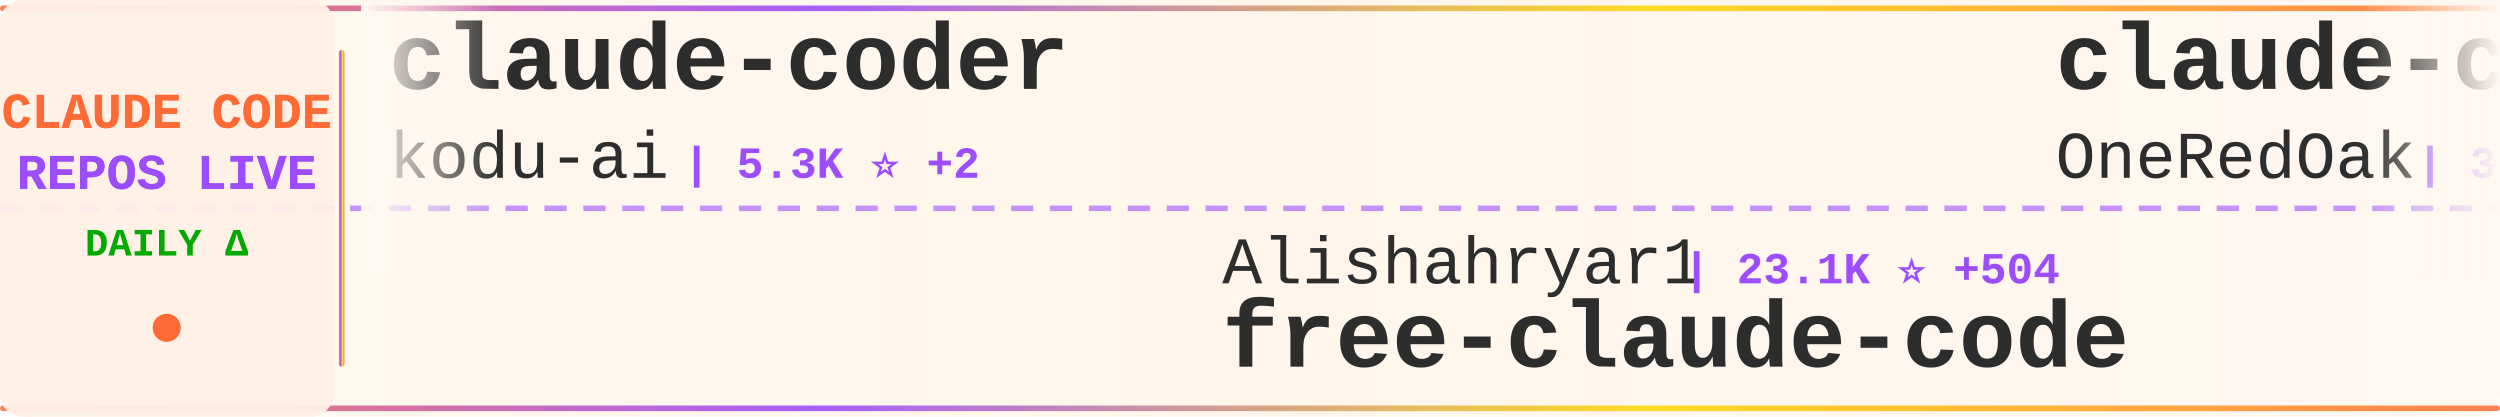
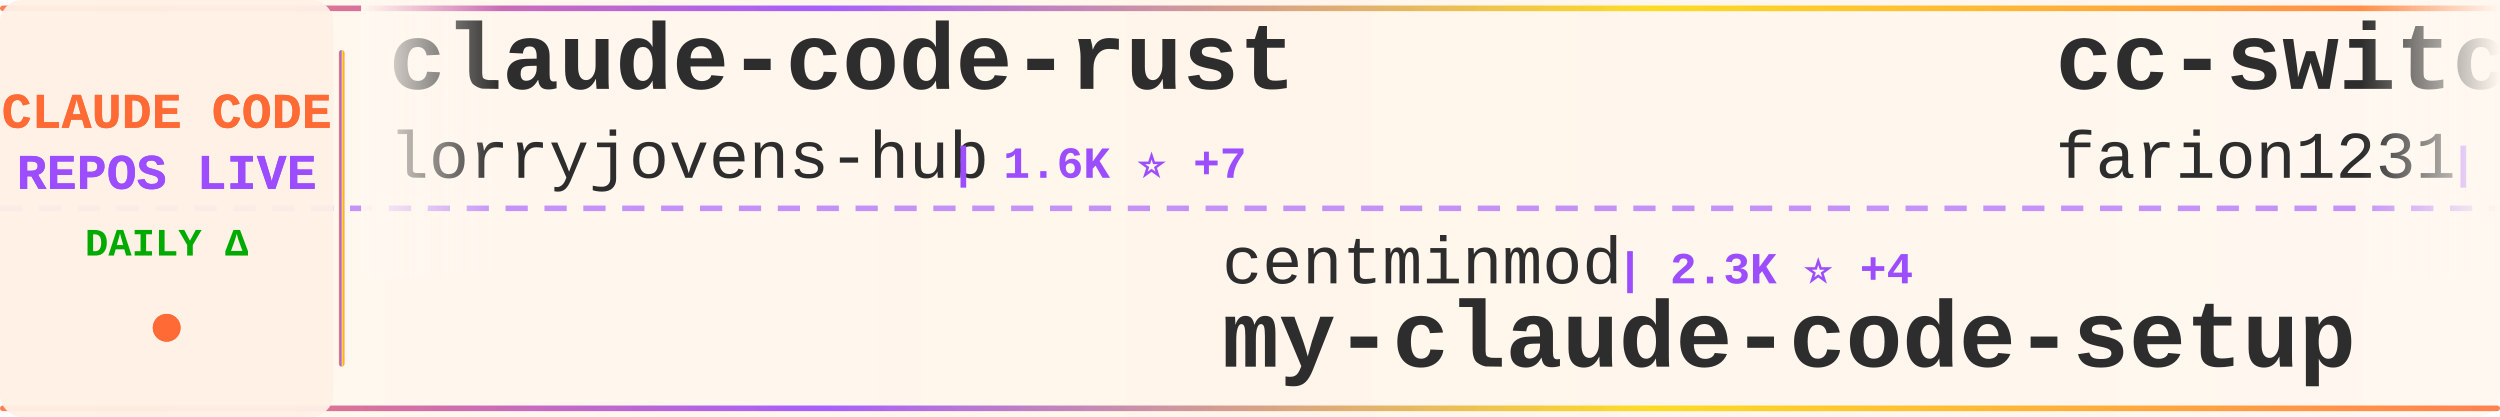
<svg xmlns="http://www.w3.org/2000/svg" width="900" height="150">
  <defs>
    <linearGradient id="tickerBg" x1="0%" y1="0%" x2="100%" y2="0%">
      <stop offset="0%" style="stop-color:#fff8f0;stop-opacity:0.98" />
      <stop offset="50%" style="stop-color:#fff5eb;stop-opacity:1" />
      <stop offset="100%" style="stop-color:#fff8f0;stop-opacity:0.98" />
    </linearGradient>
    <linearGradient id="borderGrad" x1="0%" y1="0%" x2="100%" y2="0%">
      <stop offset="0%" style="stop-color:#FF6B35;stop-opacity:0.85">
        <animate attributeName="stop-opacity" values="0.85;1;0.85" dur="2s" repeatCount="indefinite" />
      </stop>
      <stop offset="33%" style="stop-color:#9C4EFF;stop-opacity:0.9">
        <animate attributeName="stop-opacity" values="0.9;1;0.9" dur="2.2s" repeatCount="indefinite" />
      </stop>
      <stop offset="66%" style="stop-color:#FFD700;stop-opacity:0.85">
        <animate attributeName="stop-opacity" values="0.85;1;0.85" dur="1.8s" repeatCount="indefinite" />
      </stop>
      <stop offset="100%" style="stop-color:#FF6B35;stop-opacity:0.85">
        <animate attributeName="stop-opacity" values="0.85;1;0.85" dur="2s" repeatCount="indefinite" />
      </stop>
    </linearGradient>
    <filter id="textGlow">
      <feGaussianBlur stdDeviation="0.15" result="coloredBlur" />
      <feMerge>
        <feMergeNode in="coloredBlur" />
        <feMergeNode in="SourceGraphic" />
      </feMerge>
    </filter>
    <filter id="metricGlow">
      <feGaussianBlur stdDeviation="0.2" result="coloredBlur" />
      <feMerge>
        <feMergeNode in="coloredBlur" />
        <feMergeNode in="SourceGraphic" />
      </feMerge>
    </filter>
    <linearGradient id="leftFade" x1="0%" y1="0%" x2="100%" y2="0%">
      <stop offset="0%" style="stop-color:#fff8f0;stop-opacity:1" />
      <stop offset="100%" style="stop-color:#fff8f0;stop-opacity:0" />
    </linearGradient>
    <linearGradient id="rightFade" x1="0%" y1="0%" x2="100%" y2="0%">
      <stop offset="0%" style="stop-color:#fff8f0;stop-opacity:0" />
      <stop offset="100%" style="stop-color:#fff8f0;stop-opacity:1" />
    </linearGradient>
  </defs>
  <rect width="900" height="150" fill="url(#tickerBg)" rx="8" />
  <rect x="0" y="2" width="900" height="2" fill="url(#borderGrad)" rx="1" />
  <rect x="0" y="146" width="900" height="2" fill="url(#borderGrad)" rx="1" />
  <line x1="0" y1="75" x2="900" y2="75" stroke="#9C4EFF" stroke-width="2" stroke-dasharray="8 6" opacity="0.6" />
  <rect x="0" y="0" width="120" height="150" fill="#fff0e6" opacity="0.95" rx="8" />
  <text x="60" y="46" font-family="'Courier New', monospace" font-size="18" font-weight="bold" fill="#FF6B35" text-anchor="middle" filter="url(#textGlow)">
    CLAUDE CODE
  </text>
  <text x="60" y="68" font-family="'Courier New', monospace" font-size="18" font-weight="bold" fill="#9C4EFF" text-anchor="middle" filter="url(#textGlow)">
    REPOS LIVE
  </text>
  <text x="60" y="92" font-family="'Courier New', monospace" font-size="14" font-weight="bold" fill="#00aa00" text-anchor="middle">
    DAILY Δ
  </text>
  <circle cx="60" cy="118" r="5" fill="#FF6B35" filter="url(#metricGlow)">
    <animate attributeName="r" values="4;6;4" dur="1.5s" repeatCount="indefinite" />
    <animate attributeName="opacity" values="0.6;1;0.6" dur="1.5s" repeatCount="indefinite" />
  </circle>
  <rect x="122" y="18" width="2" height="114" fill="url(#borderGrad)" rx="1" />
  <clipPath id="tickerClip">
    <rect x="130" y="0" width="770" height="150" />
  </clipPath>
  <g clip-path="url(#tickerClip)">
    <g id="tickerItems">
      <animateTransform attributeName="transform" attributeType="XML" type="translate" from="0 0" to="-3000 0" dur="54s" repeatCount="indefinite" />
      <g transform="translate(0, 0)">
-         <text x="140" y="32" font-family="'Courier New', monospace" font-size="34" font-weight="bold" fill="#2d2d2d">claude-coder</text>
-         <text x="140" y="64" font-family="'Courier New', monospace" font-size="24" font-weight="normal" fill="#2d2d2d" opacity="1.0">kodu-ai</text>
-         <text x="246" y="64" font-family="'Courier New', monospace" font-size="16" font-weight="bold" fill="#9C4EFF"> | 5.3K ⭐ +2</text>
+         <text x="140" y="32" font-family="'Courier New', monospace" font-size="34" font-weight="bold" fill="#2d2d2d">claude-code-rust</text>
+         <text x="140" y="64" font-family="'Courier New', monospace" font-size="24" font-weight="normal" fill="#2d2d2d" opacity="1.0">lorryjovens-hub</text>
+         <text x="342" y="64" font-family="'Courier New', monospace" font-size="16" font-weight="bold" fill="#9C4EFF"> | 1.6K ⭐ +7</text>
      </g>
      <g transform="translate(300, 0)">
-         <text x="140" y="102" font-family="'Courier New', monospace" font-size="24" font-weight="normal" fill="#2d2d2d" opacity="1.0">Alishahryar1</text>
-         <text x="306" y="102" font-family="'Courier New', monospace" font-size="16" font-weight="bold" fill="#9C4EFF"> | 23.1K ⭐ +504</text>
-         <text x="140" y="132" font-family="'Courier New', monospace" font-size="34" font-weight="bold" fill="#2d2d2d">free-claude-code</text>
+         <text x="140" y="102" font-family="'Courier New', monospace" font-size="24" font-weight="normal" fill="#2d2d2d" opacity="1.0">centminmod</text>
+         <text x="282" y="102" font-family="'Courier New', monospace" font-size="16" font-weight="bold" fill="#9C4EFF"> | 2.3K ⭐ +4</text>
+         <text x="140" y="132" font-family="'Courier New', monospace" font-size="34" font-weight="bold" fill="#2d2d2d">my-claude-code-setup</text>
      </g>
      <g transform="translate(600, 0)">
-         <text x="140" y="32" font-family="'Courier New', monospace" font-size="34" font-weight="bold" fill="#2d2d2d">claude-code-workflows</text>
-         <text x="140" y="64" font-family="'Courier New', monospace" font-size="24" font-weight="normal" fill="#2d2d2d" opacity="1.0">OneRedOak</text>
-         <text x="270" y="64" font-family="'Courier New', monospace" font-size="16" font-weight="bold" fill="#9C4EFF"> | 3.8K ⭐ +2</text>
+         <text x="140" y="32" font-family="'Courier New', monospace" font-size="34" font-weight="bold" fill="#2d2d2d">cc-switch</text>
+         <text x="140" y="64" font-family="'Courier New', monospace" font-size="24" font-weight="normal" fill="#2d2d2d" opacity="1.0">farion1231</text>
+         <text x="282" y="64" font-family="'Courier New', monospace" font-size="16" font-weight="bold" fill="#9C4EFF"> | 64.9K ⭐ +1.3K</text>
      </g>
      <g transform="translate(900, 0)">
-         <text x="140" y="102" font-family="'Courier New', monospace" font-size="24" font-weight="normal" fill="#2d2d2d" opacity="1.0">anthropics</text>
-         <text x="282" y="102" font-family="'Courier New', monospace" font-size="16" font-weight="bold" fill="#9C4EFF"> | 18.9K ⭐ +87</text>
-         <text x="140" y="132" font-family="'Courier New', monospace" font-size="34" font-weight="bold" fill="#2d2d2d">claude-plugins-official</text>
+         <text x="140" y="102" font-family="'Courier New', monospace" font-size="24" font-weight="normal" fill="#2d2d2d" opacity="1.0">wanshuiyin</text>
+         <text x="282" y="102" font-family="'Courier New', monospace" font-size="16" font-weight="bold" fill="#9C4EFF"> | 8.6K ⭐ +97</text>
+         <text x="140" y="132" font-family="'Courier New', monospace" font-size="34" font-weight="bold" fill="#2d2d2d">Auto-claude-code-researc...</text>
      </g>
      <g transform="translate(1200, 0)">
-         <text x="140" y="32" font-family="'Courier New', monospace" font-size="34" font-weight="bold" fill="#2d2d2d">claude-skills</text>
-         <text x="140" y="64" font-family="'Courier New', monospace" font-size="24" font-weight="normal" fill="#2d2d2d" opacity="1.0">alirezarezvani</text>
-         <text x="330" y="64" font-family="'Courier New', monospace" font-size="16" font-weight="bold" fill="#9C4EFF"> | 14.2K ⭐ +104</text>
+         <text x="140" y="32" font-family="'Courier New', monospace" font-size="34" font-weight="bold" fill="#2d2d2d">claude-code-from-source</text>
+         <text x="140" y="64" font-family="'Courier New', monospace" font-size="24" font-weight="normal" fill="#2d2d2d" opacity="1.0">alejandrobalderas</text>
+         <text x="366" y="64" font-family="'Courier New', monospace" font-size="16" font-weight="bold" fill="#9C4EFF"> | 1.9K ⭐ +9</text>
      </g>
      <g transform="translate(1500, 0)">
-         <text x="140" y="102" font-family="'Courier New', monospace" font-size="24" font-weight="normal" fill="#2d2d2d" opacity="1.0">wanshuiyin</text>
-         <text x="282" y="102" font-family="'Courier New', monospace" font-size="16" font-weight="bold" fill="#9C4EFF"> | 8.6K ⭐ +106</text>
-         <text x="140" y="132" font-family="'Courier New', monospace" font-size="34" font-weight="bold" fill="#2d2d2d">Auto-claude-code-researc...</text>
+         <text x="140" y="102" font-family="'Courier New', monospace" font-size="24" font-weight="normal" fill="#2d2d2d" opacity="1.0">OneRedOak</text>
+         <text x="270" y="102" font-family="'Courier New', monospace" font-size="16" font-weight="bold" fill="#9C4EFF"> | 3.8K ⭐ +2</text>
+         <text x="140" y="132" font-family="'Courier New', monospace" font-size="34" font-weight="bold" fill="#2d2d2d">claude-code-workflows</text>
      </g>
      <g transform="translate(1800, 0)">
-         <text x="140" y="32" font-family="'Courier New', monospace" font-size="34" font-weight="bold" fill="#2d2d2d">claude-code-from-source</text>
-         <text x="140" y="64" font-family="'Courier New', monospace" font-size="24" font-weight="normal" fill="#2d2d2d" opacity="1.0">alejandrobalderas</text>
-         <text x="366" y="64" font-family="'Courier New', monospace" font-size="16" font-weight="bold" fill="#9C4EFF"> | 1.9K ⭐ +11</text>
+         <text x="140" y="32" font-family="'Courier New', monospace" font-size="34" font-weight="bold" fill="#2d2d2d">ClaudeCode</text>
+         <text x="140" y="64" font-family="'Courier New', monospace" font-size="24" font-weight="normal" fill="#2d2d2d" opacity="1.0">guanshan</text>
+         <text x="258" y="64" font-family="'Courier New', monospace" font-size="16" font-weight="bold" fill="#9C4EFF"> | 59 ⭐ +1</text>
      </g>
      <g transform="translate(2100, 0)">
-         <text x="140" y="102" font-family="'Courier New', monospace" font-size="24" font-weight="normal" fill="#2d2d2d" opacity="1.0">zstmfhy</text>
-         <text x="246" y="102" font-family="'Courier New', monospace" font-size="16" font-weight="bold" fill="#9C4EFF"> | 190 ⭐</text>
-         <text x="140" y="132" font-family="'Courier New', monospace" font-size="34" font-weight="bold" fill="#2d2d2d">Claude-code</text>
+         <text x="140" y="102" font-family="'Courier New', monospace" font-size="24" font-weight="normal" fill="#2d2d2d" opacity="1.0">anthropics</text>
+         <text x="282" y="102" font-family="'Courier New', monospace" font-size="16" font-weight="bold" fill="#9C4EFF"> | 4.6K ⭐ +10</text>
+         <text x="140" y="132" font-family="'Courier New', monospace" font-size="34" font-weight="bold" fill="#2d2d2d">claude-code-security-rev...</text>
      </g>
      <g transform="translate(2400, 0)">
-         <text x="140" y="32" font-family="'Courier New', monospace" font-size="34" font-weight="bold" fill="#2d2d2d">claude-code</text>
-         <text x="140" y="64" font-family="'Courier New', monospace" font-size="24" font-weight="normal" fill="#2d2d2d" opacity="1.0">lowcortisolprogrammer</text>
-         <text x="414" y="64" font-family="'Courier New', monospace" font-size="16" font-weight="bold" fill="#9C4EFF"> | 173 ⭐</text>
+         <text x="140" y="32" font-family="'Courier New', monospace" font-size="34" font-weight="bold" fill="#2d2d2d">claude-code-from-scratch</text>
+         <text x="140" y="64" font-family="'Courier New', monospace" font-size="24" font-weight="normal" fill="#2d2d2d" opacity="1.0">Windy3f3f3f3f</text>
+         <text x="318" y="64" font-family="'Courier New', monospace" font-size="16" font-weight="bold" fill="#9C4EFF"> | 1.1K ⭐ +15</text>
      </g>
      <g transform="translate(2700, 0)">
-         <text x="140" y="102" font-family="'Courier New', monospace" font-size="24" font-weight="normal" fill="#2d2d2d" opacity="1.0">tanbiralam</text>
-         <text x="282" y="102" font-family="'Courier New', monospace" font-size="16" font-weight="bold" fill="#9C4EFF"> | 1.6K ⭐ +7</text>
-         <text x="140" y="132" font-family="'Courier New', monospace" font-size="34" font-weight="bold" fill="#2d2d2d">claude-code</text>
+         <text x="140" y="102" font-family="'Courier New', monospace" font-size="24" font-weight="normal" fill="#2d2d2d" opacity="1.0">AICoderTudou</text>
+         <text x="306" y="102" font-family="'Courier New', monospace" font-size="16" font-weight="bold" fill="#9C4EFF"> | 497 ⭐</text>
+         <text x="140" y="132" font-family="'Courier New', monospace" font-size="34" font-weight="bold" fill="#2d2d2d">claude-code-tudou</text>
      </g>
      <g transform="translate(3000, 0)">
-         <text x="140" y="32" font-family="'Courier New', monospace" font-size="34" font-weight="bold" fill="#2d2d2d">claude-coder</text>
-         <text x="140" y="64" font-family="'Courier New', monospace" font-size="24" font-weight="normal" fill="#2d2d2d" opacity="1.0">kodu-ai</text>
-         <text x="246" y="64" font-family="'Courier New', monospace" font-size="16" font-weight="bold" fill="#9C4EFF"> | 5.3K ⭐ +2</text>
+         <text x="140" y="32" font-family="'Courier New', monospace" font-size="34" font-weight="bold" fill="#2d2d2d">claude-code-rust</text>
+         <text x="140" y="64" font-family="'Courier New', monospace" font-size="24" font-weight="normal" fill="#2d2d2d" opacity="1.0">lorryjovens-hub</text>
+         <text x="342" y="64" font-family="'Courier New', monospace" font-size="16" font-weight="bold" fill="#9C4EFF"> | 1.6K ⭐ +7</text>
      </g>
      <g transform="translate(3300, 0)">
-         <text x="140" y="102" font-family="'Courier New', monospace" font-size="24" font-weight="normal" fill="#2d2d2d" opacity="1.0">Alishahryar1</text>
-         <text x="306" y="102" font-family="'Courier New', monospace" font-size="16" font-weight="bold" fill="#9C4EFF"> | 23.1K ⭐ +504</text>
-         <text x="140" y="132" font-family="'Courier New', monospace" font-size="34" font-weight="bold" fill="#2d2d2d">free-claude-code</text>
+         <text x="140" y="102" font-family="'Courier New', monospace" font-size="24" font-weight="normal" fill="#2d2d2d" opacity="1.0">centminmod</text>
+         <text x="282" y="102" font-family="'Courier New', monospace" font-size="16" font-weight="bold" fill="#9C4EFF"> | 2.3K ⭐ +4</text>
+         <text x="140" y="132" font-family="'Courier New', monospace" font-size="34" font-weight="bold" fill="#2d2d2d">my-claude-code-setup</text>
      </g>
      <g transform="translate(3600, 0)">
-         <text x="140" y="32" font-family="'Courier New', monospace" font-size="34" font-weight="bold" fill="#2d2d2d">claude-code-workflows</text>
-         <text x="140" y="64" font-family="'Courier New', monospace" font-size="24" font-weight="normal" fill="#2d2d2d" opacity="1.0">OneRedOak</text>
-         <text x="270" y="64" font-family="'Courier New', monospace" font-size="16" font-weight="bold" fill="#9C4EFF"> | 3.8K ⭐ +2</text>
+         <text x="140" y="32" font-family="'Courier New', monospace" font-size="34" font-weight="bold" fill="#2d2d2d">cc-switch</text>
+         <text x="140" y="64" font-family="'Courier New', monospace" font-size="24" font-weight="normal" fill="#2d2d2d" opacity="1.0">farion1231</text>
+         <text x="282" y="64" font-family="'Courier New', monospace" font-size="16" font-weight="bold" fill="#9C4EFF"> | 64.9K ⭐ +1.3K</text>
      </g>
      <g transform="translate(3900, 0)">
-         <text x="140" y="102" font-family="'Courier New', monospace" font-size="24" font-weight="normal" fill="#2d2d2d" opacity="1.0">anthropics</text>
-         <text x="282" y="102" font-family="'Courier New', monospace" font-size="16" font-weight="bold" fill="#9C4EFF"> | 18.9K ⭐ +87</text>
-         <text x="140" y="132" font-family="'Courier New', monospace" font-size="34" font-weight="bold" fill="#2d2d2d">claude-plugins-official</text>
+         <text x="140" y="102" font-family="'Courier New', monospace" font-size="24" font-weight="normal" fill="#2d2d2d" opacity="1.0">wanshuiyin</text>
+         <text x="282" y="102" font-family="'Courier New', monospace" font-size="16" font-weight="bold" fill="#9C4EFF"> | 8.6K ⭐ +97</text>
+         <text x="140" y="132" font-family="'Courier New', monospace" font-size="34" font-weight="bold" fill="#2d2d2d">Auto-claude-code-researc...</text>
      </g>
    </g>
  </g>
  <rect x="130" y="0" width="50" height="100" fill="url(#leftFade)" />
  <rect x="850" y="0" width="50" height="100" fill="url(#rightFade)" />
</svg>
